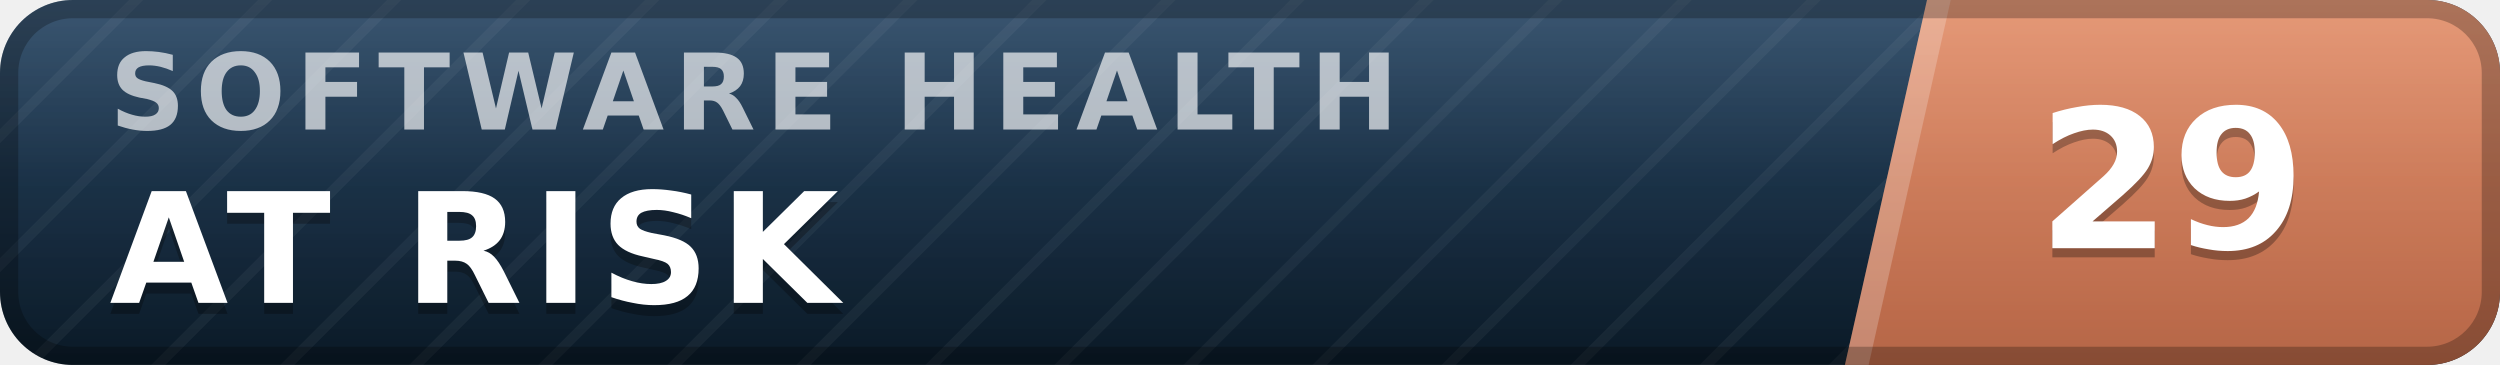
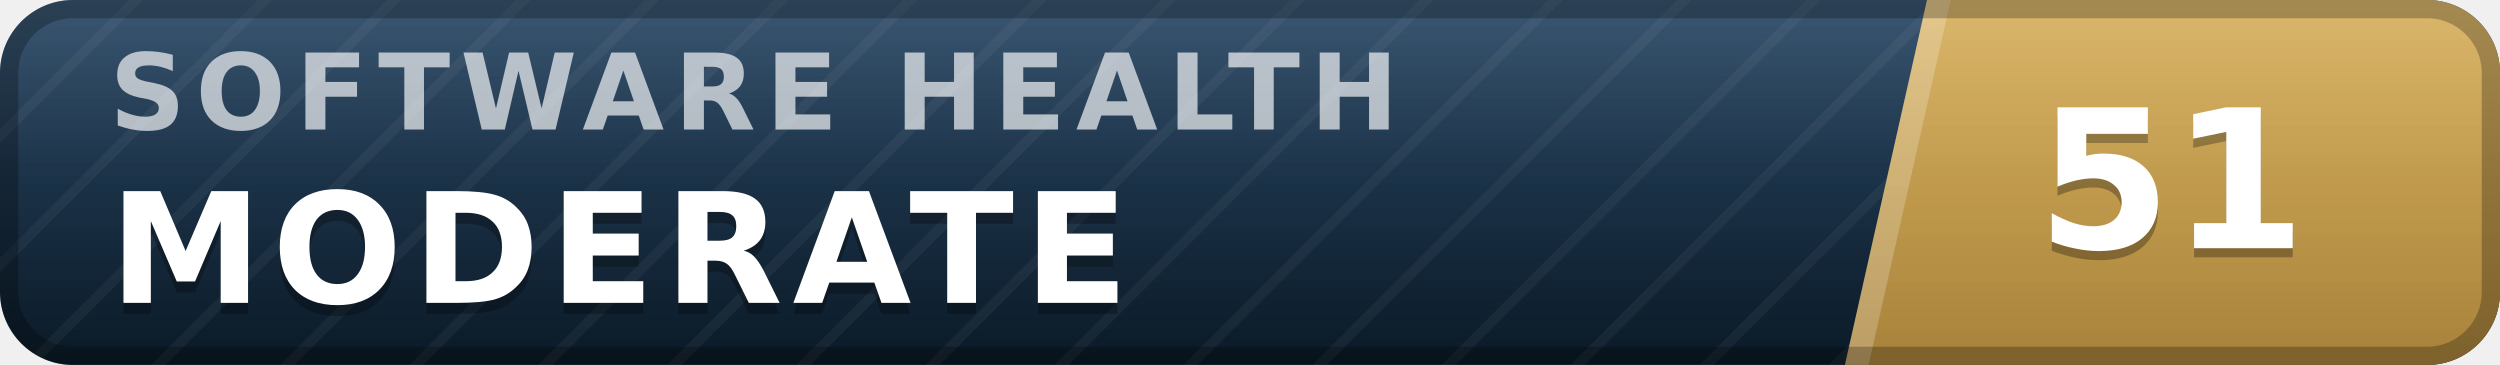
- <svg xmlns="http://www.w3.org/2000/svg" width="137" height="20" viewBox="0 0 137 20" role="img" aria-label="inspect.software software health index 29 of 100, at risk" font-family="Verdana,DejaVu Sans,Geneva,sans-serif">
+ <svg xmlns="http://www.w3.org/2000/svg" width="137" height="20" viewBox="0 0 137 20" role="img" aria-label="inspect.software software health index 51 of 100, moderate" font-family="Verdana,DejaVu Sans,Geneva,sans-serif">
  <defs>
    <linearGradient id="plate" x1="0" y1="0" x2="0" y2="1">
      <stop offset="0" stop-color="#1d3d5c" />
      <stop offset="1" stop-color="#0a1926" />
    </linearGradient>
    <linearGradient id="endplate" x1="0" y1="0" x2="0" y2="1">
-       <stop offset="0" stop-color="#e18a64" />
-       <stop offset="1" stop-color="#b56546" />
+       <stop offset="0" stop-color="#d5ac55" />
+       <stop offset="1" stop-color="#a8823a" />
    </linearGradient>
    <linearGradient id="gloss" x1="0" y1="0" x2="0" y2="1">
      <stop offset="0" stop-color="#fff" stop-opacity=".13" />
      <stop offset=".5" stop-color="#fff" stop-opacity=".03" />
      <stop offset="1" stop-color="#fff" stop-opacity="0" />
    </linearGradient>
    <pattern id="guilloche" width="5" height="5" patternUnits="userSpaceOnUse" patternTransform="rotate(45)">
      <line x1="0" y1="0" x2="0" y2="5" stroke="#fff" stroke-opacity=".045" stroke-width="1.1" />
    </pattern>
    <clipPath id="rounded">
      <rect width="137" height="20" rx="4" />
    </clipPath>
  </defs>
  <g clip-path="url(#rounded)">
    <rect width="137" height="20" fill="url(#plate)" />
    <rect width="137" height="20" fill="url(#guilloche)" />
    <polygon points="105.6,0 137,0 137,20 101.1,20" fill="url(#endplate)" />
    <polygon points="105.6,0 106.9,0 102.4,20 101.1,20" fill="#fff" fill-opacity=".22" />
    <text x="6.0" y="7.1" font-size="5.8" letter-spacing="0.55" fill="#fff" fill-opacity=".66" font-weight="bold" textLength="76.3" lengthAdjust="spacing">SOFTWARE HEALTH</text>
-     <text x="6.0" y="17.2" font-size="8.4" fill="#000" fill-opacity=".3" font-weight="bold" letter-spacing="0.55" textLength="43.3" lengthAdjust="spacing">AT RISK</text>
-     <text x="6.0" y="16.6" font-size="8.4" fill="#fff" font-weight="bold" letter-spacing="0.55" textLength="43.3" lengthAdjust="spacing">AT RISK</text>
-     <text x="119.0" y="14.1" font-size="10.6" fill="#000" fill-opacity=".3" font-weight="bold" text-anchor="middle">29</text>
-     <text x="119.0" y="13.6" font-size="10.6" fill="#fff" font-weight="bold" text-anchor="middle">29</text>
+     <text x="6.0" y="17.2" font-size="8.4" fill="#000" fill-opacity=".3" font-weight="bold" letter-spacing="0.55" textLength="59.5" lengthAdjust="spacing">MODERATE</text>
+     <text x="6.0" y="16.6" font-size="8.4" fill="#fff" font-weight="bold" letter-spacing="0.55" textLength="59.5" lengthAdjust="spacing">MODERATE</text>
+     <text x="119.0" y="14.1" font-size="10.6" fill="#000" fill-opacity=".3" font-weight="bold" text-anchor="middle">51</text>
+     <text x="119.0" y="13.6" font-size="10.6" fill="#fff" font-weight="bold" text-anchor="middle">51</text>
    <rect width="137" height="20" fill="url(#gloss)" />
  </g>
  <rect x=".5" y=".5" width="136" height="19" rx="3.5" fill="none" stroke="#000" stroke-opacity=".25" />
</svg>
